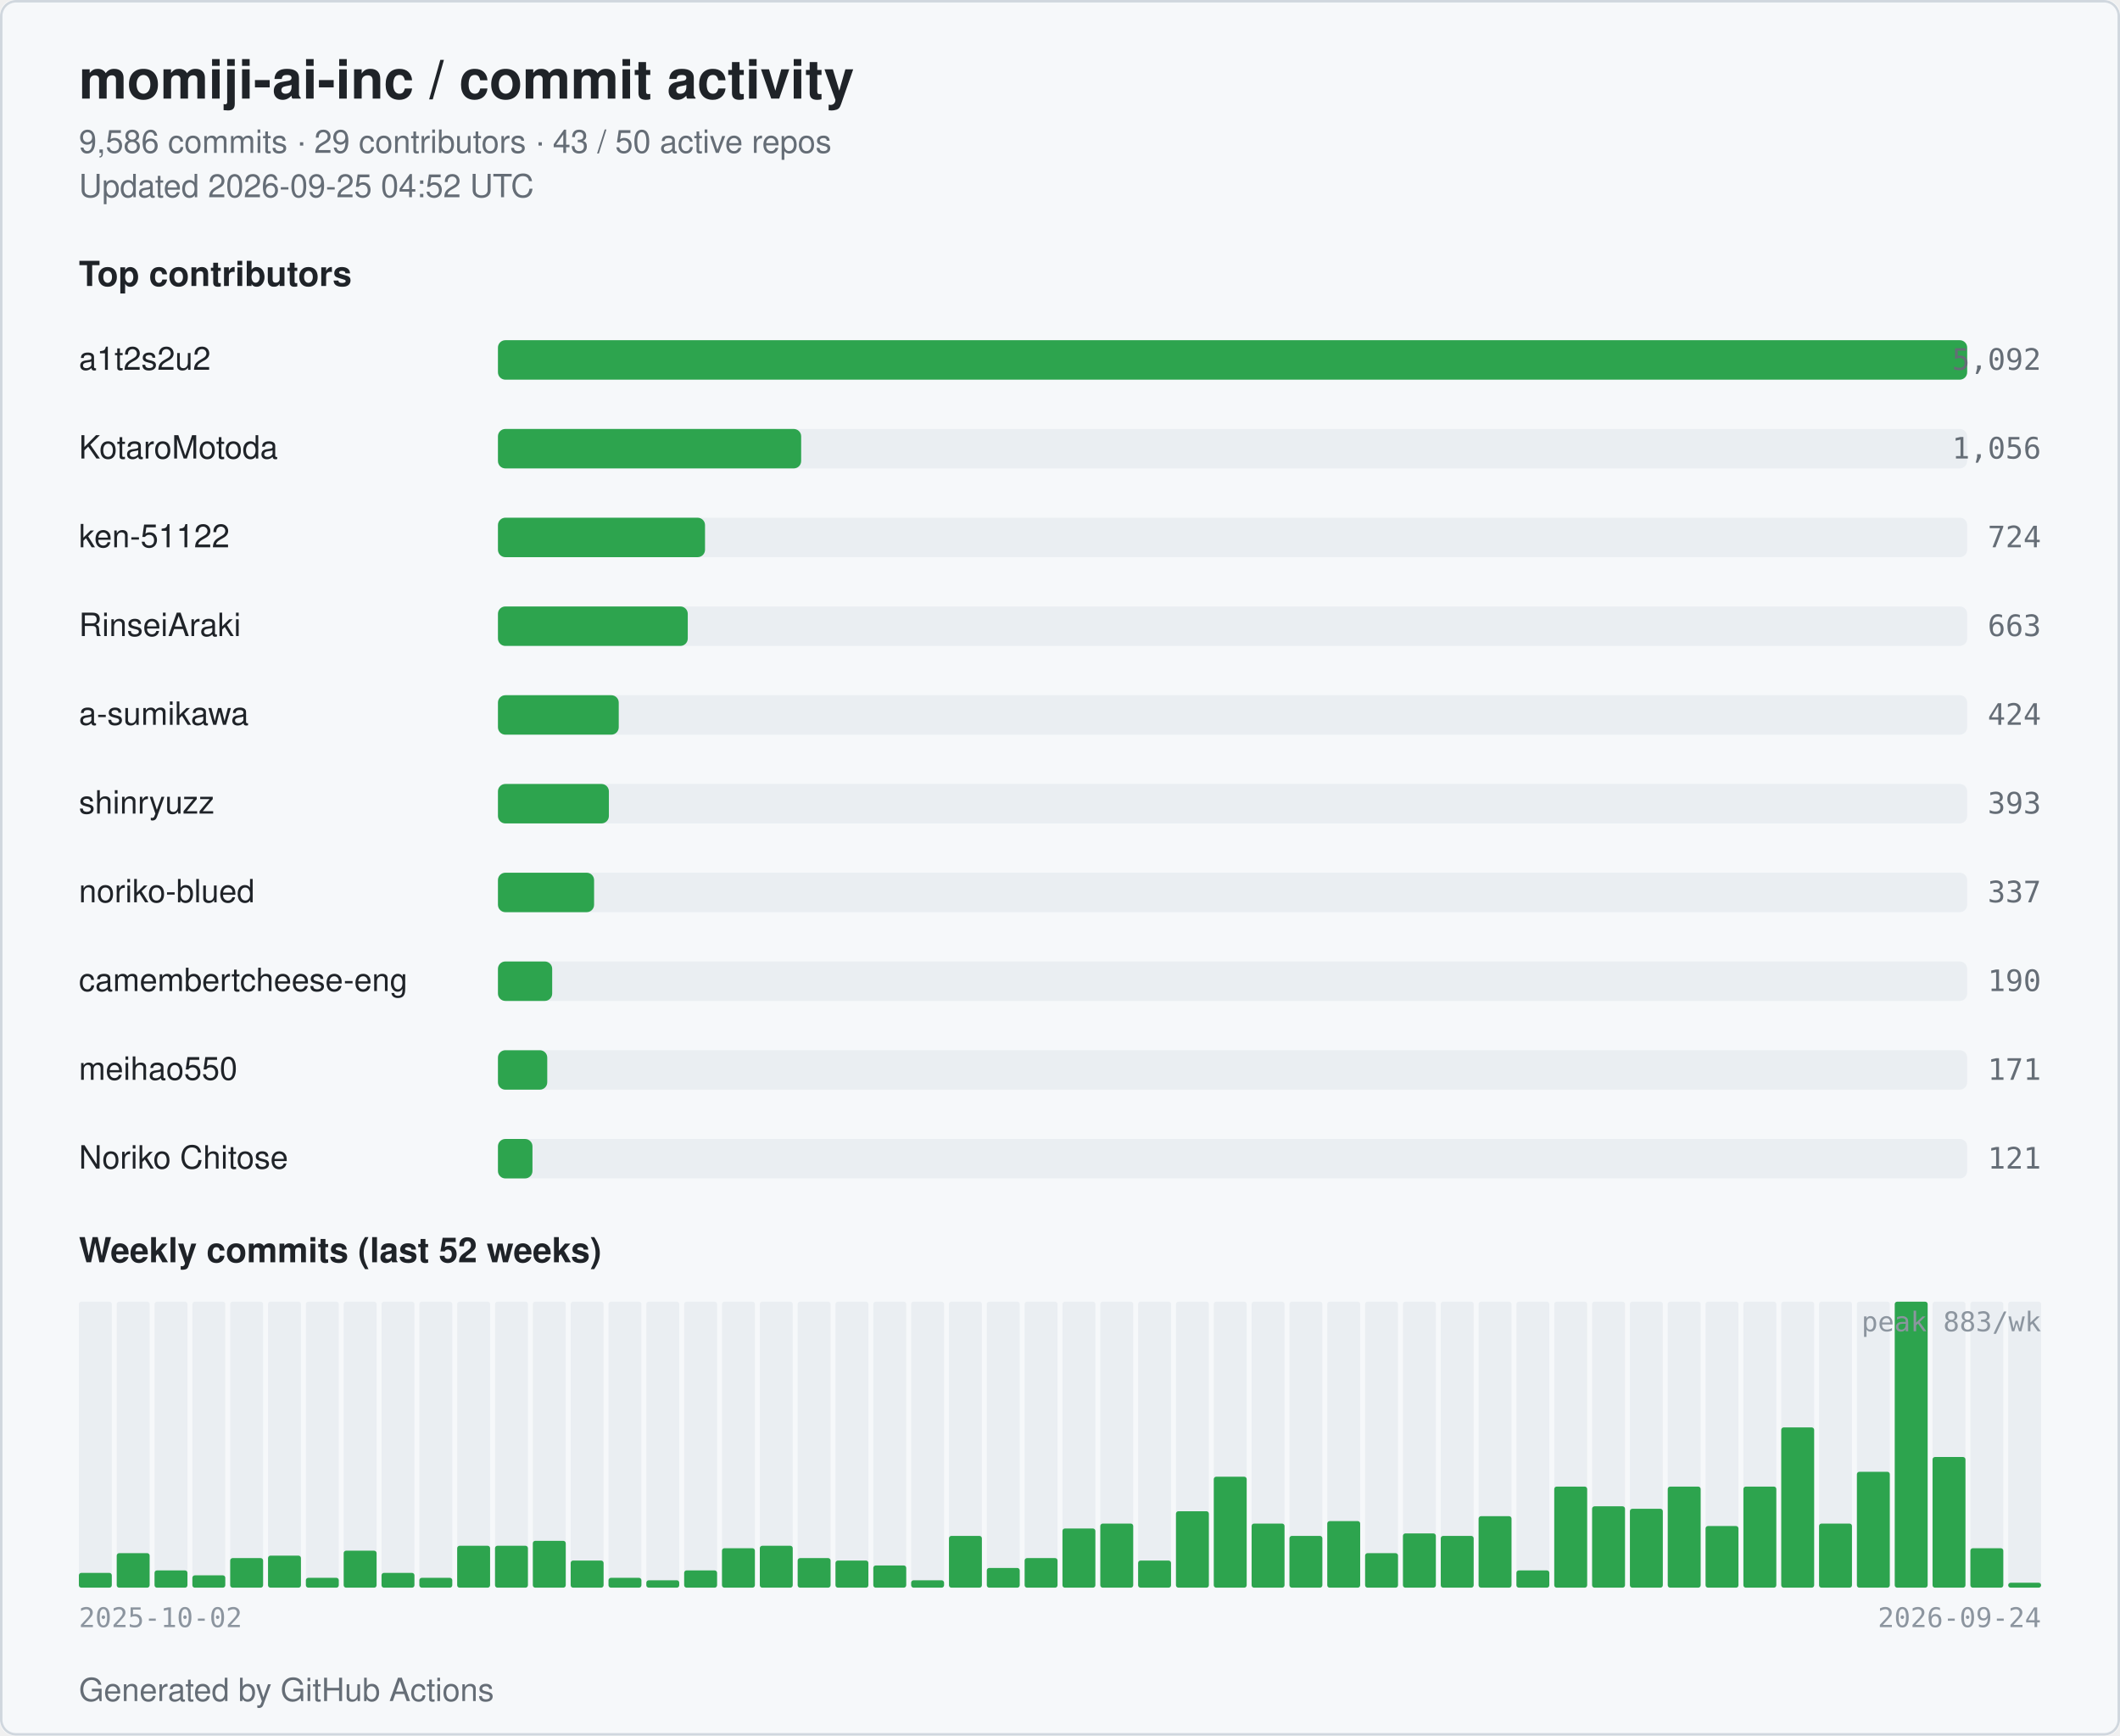
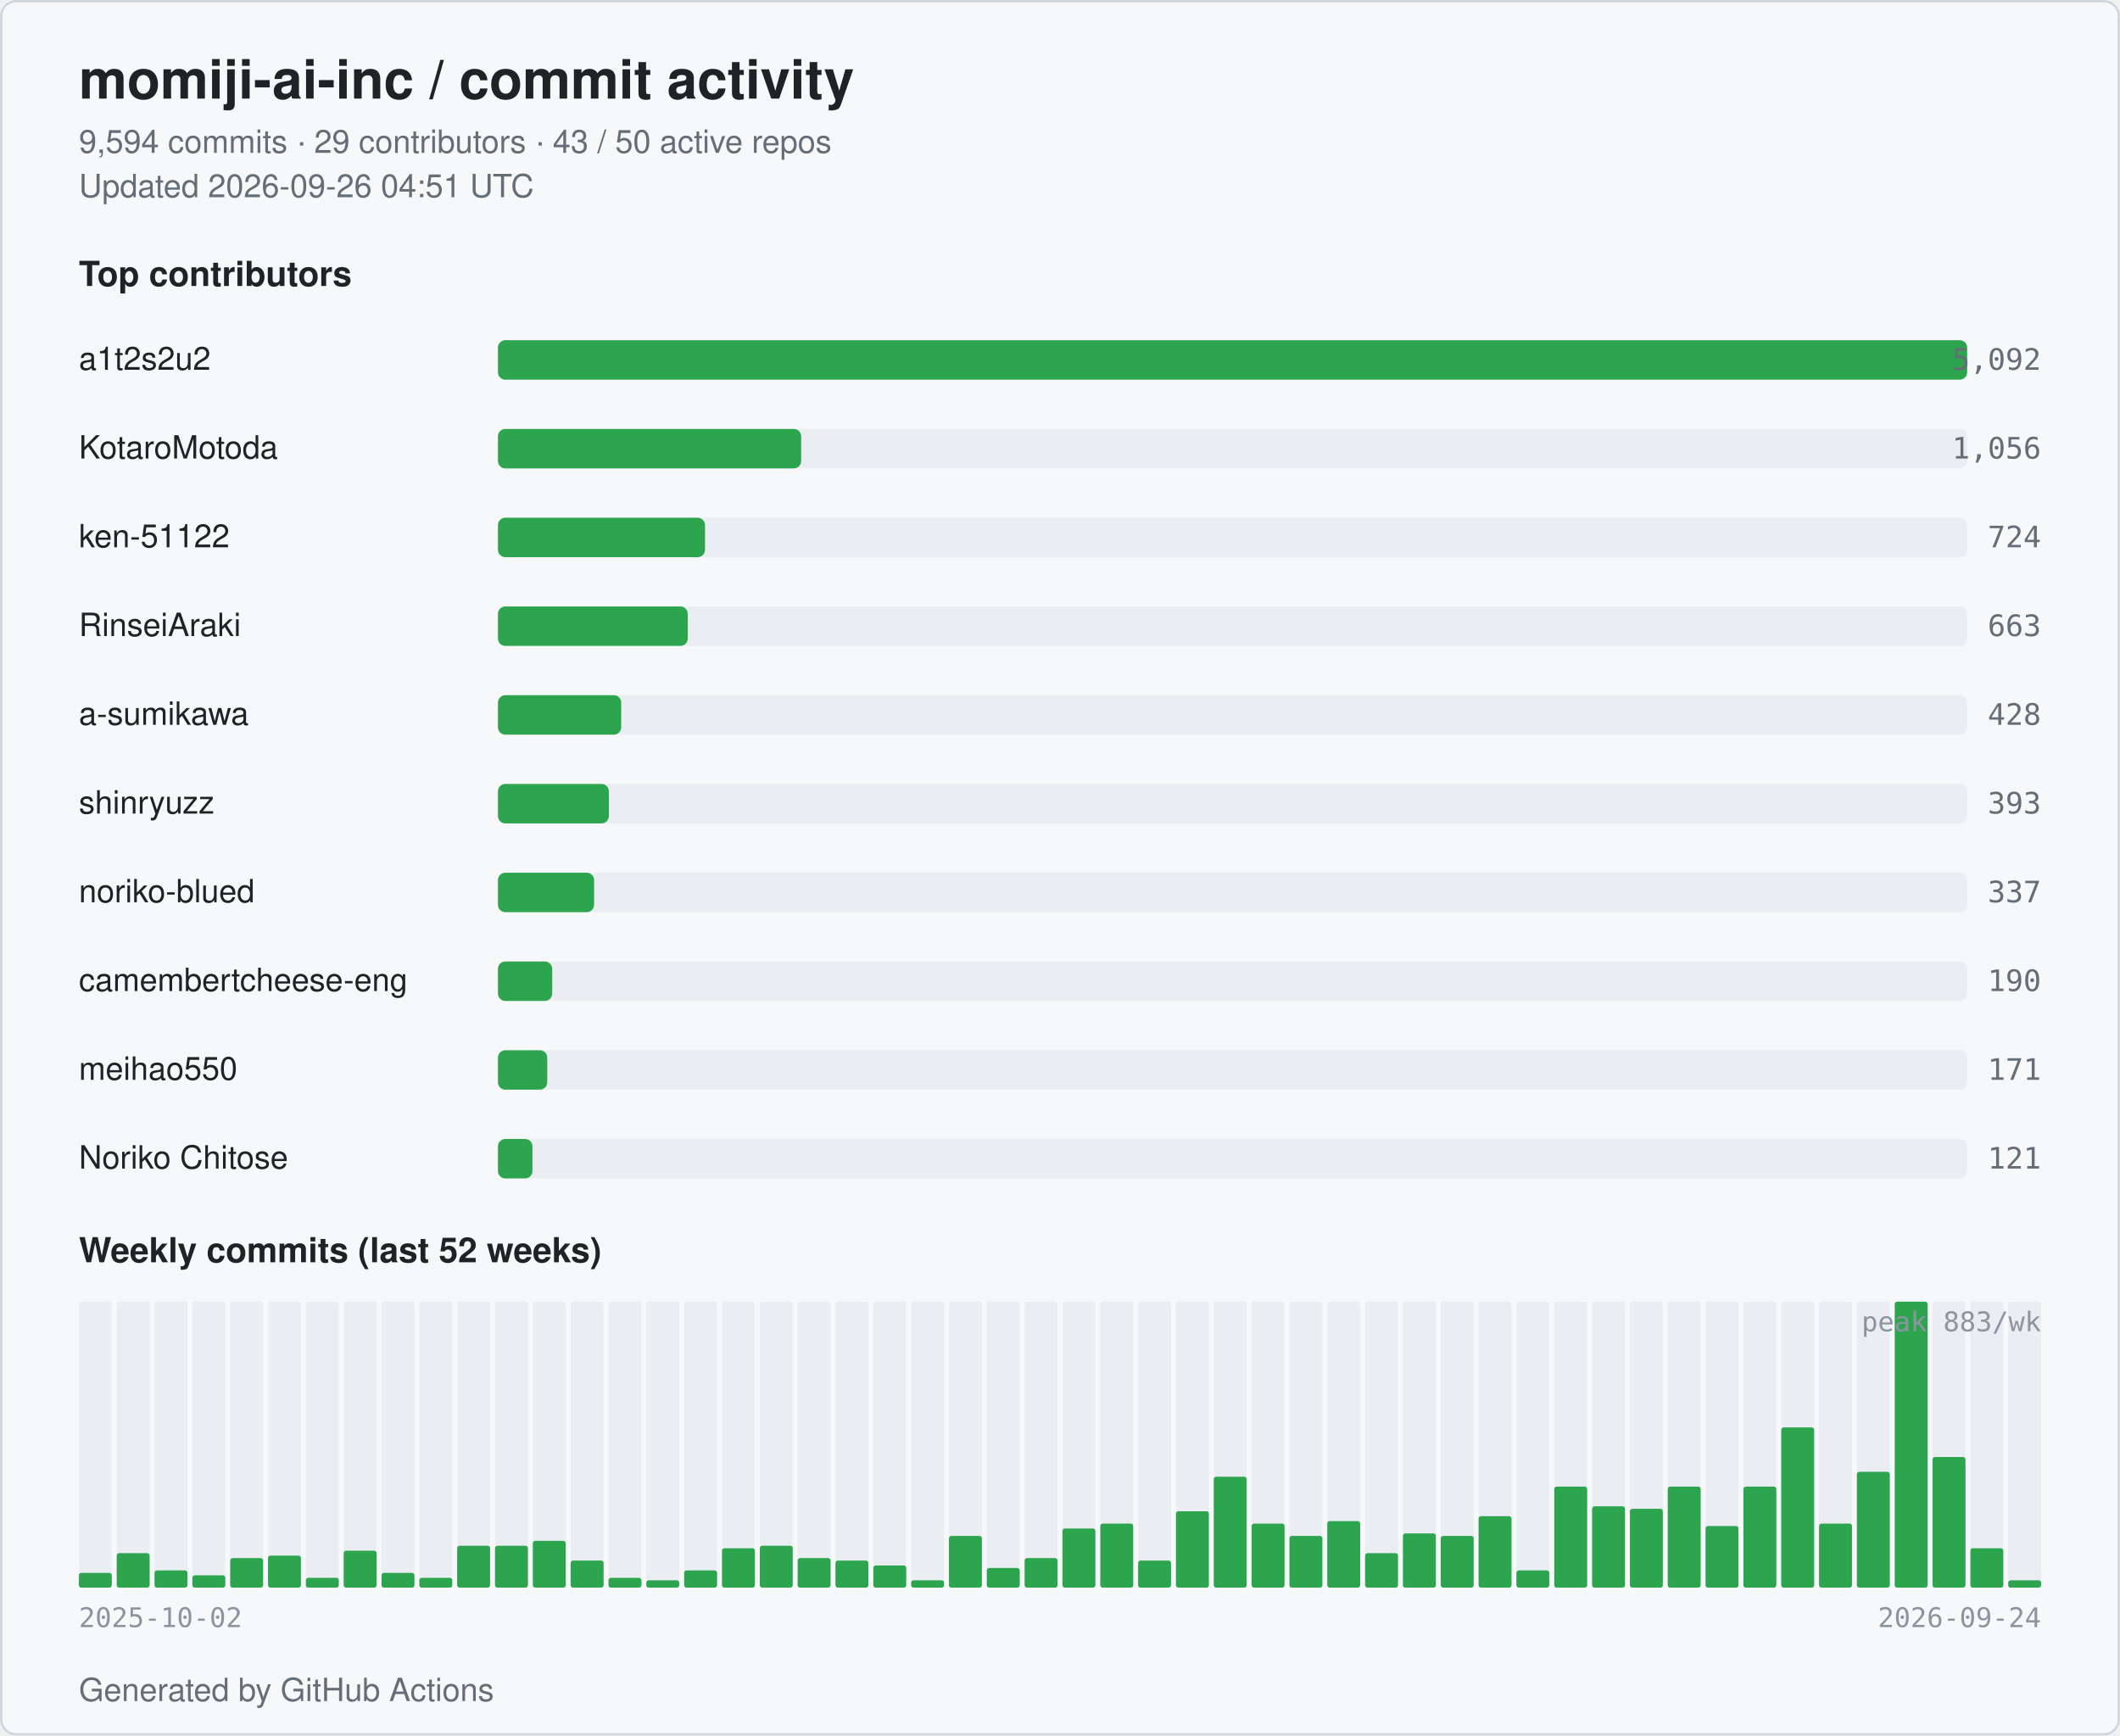
<svg xmlns="http://www.w3.org/2000/svg" width="860" height="704" viewBox="0 0 860 704" role="img" aria-label="momiji-ai-inc commit activity">
  <style>
  .bg { fill: #ffffff; }
  .card { fill: #f6f8fa; stroke: #d0d7de; }
  .title { fill: #1f2328; font: 600 22px -apple-system, BlinkMacSystemFont, "Segoe UI", Helvetica, Arial, sans-serif; }
  .subtitle { fill: #656d76; font: 400 13px -apple-system, BlinkMacSystemFont, "Segoe UI", Helvetica, Arial, sans-serif; }
  .section { fill: #1f2328; font: 600 14px -apple-system, BlinkMacSystemFont, "Segoe UI", Helvetica, Arial, sans-serif; }
  .name { fill: #1f2328; font: 500 13px -apple-system, BlinkMacSystemFont, "Segoe UI", Helvetica, Arial, sans-serif; }
  .count { fill: #656d76; font: 500 12px ui-monospace, SFMono-Regular, Menlo, monospace; }
  .axis { fill: #8c959f; font: 400 11px ui-monospace, SFMono-Regular, Menlo, monospace; }
  .bar { fill: #2da44e; }
  .bar-bg { fill: #eaeef2; }
  .week { fill: #2da44e; }
  .week-empty { fill: #eaeef2; }
  @media (prefers-color-scheme: dark) {
    .bg { fill: #0d1117; }
    .card { fill: #151b23; stroke: #30363d; }
    .title { fill: #e6edf3; }
    .subtitle { fill: #9198a1; }
    .section { fill: #e6edf3; }
    .name { fill: #e6edf3; }
    .count { fill: #9198a1; }
    .axis { fill: #6e7681; }
    .bar { fill: #3fb950; }
    .bar-bg { fill: #21262d; }
    .week { fill: #3fb950; }
    .week-empty { fill: #21262d; }
  }
</style>
  <rect class="bg" x="0" y="0" width="860" height="704" rx="6" />
  <rect class="card" x="0.5" y="0.5" width="859" height="703" rx="6" fill="none" />
  <text class="title" x="32" y="40">momiji-ai-inc / commit activity</text>
-   <text class="subtitle" x="32" y="62">9,586 commits · 29 contributors · 43 / 50 active repos</text>
-   <text class="subtitle" x="32" y="80">Updated 2026-09-25 04:52 UTC</text>
+   <text class="subtitle" x="32" y="62">9,594 commits · 29 contributors · 43 / 50 active repos</text>
+   <text class="subtitle" x="32" y="80">Updated 2026-09-26 04:51 UTC</text>
  <text class="section" x="32" y="116">Top contributors</text>
  <text class="name" x="32" y="150">a1t2s2u2</text>
  <rect class="bar-bg" x="202" y="138" width="596" height="16" rx="3" />
  <rect class="bar" x="202" y="138" width="596" height="16" rx="3" />
  <text class="count" x="828" y="150" text-anchor="end">5,092</text>
  <text class="name" x="32" y="186">KotaroMotoda</text>
  <rect class="bar-bg" x="202" y="174" width="596" height="16" rx="3" />
  <rect class="bar" x="202" y="174" width="123" height="16" rx="3" />
  <text class="count" x="828" y="186" text-anchor="end">1,056</text>
  <text class="name" x="32" y="222">ken-51122</text>
  <rect class="bar-bg" x="202" y="210" width="596" height="16" rx="3" />
  <rect class="bar" x="202" y="210" width="84" height="16" rx="3" />
  <text class="count" x="828" y="222" text-anchor="end">724</text>
  <text class="name" x="32" y="258">RinseiAraki</text>
  <rect class="bar-bg" x="202" y="246" width="596" height="16" rx="3" />
  <rect class="bar" x="202" y="246" width="77" height="16" rx="3" />
  <text class="count" x="828" y="258" text-anchor="end">663</text>
  <text class="name" x="32" y="294">a-sumikawa</text>
  <rect class="bar-bg" x="202" y="282" width="596" height="16" rx="3" />
-   <rect class="bar" x="202" y="282" width="49" height="16" rx="3" />
-   <text class="count" x="828" y="294" text-anchor="end">424</text>
+   <rect class="bar" x="202" y="282" width="50" height="16" rx="3" />
+   <text class="count" x="828" y="294" text-anchor="end">428</text>
  <text class="name" x="32" y="330">shinryuzz</text>
  <rect class="bar-bg" x="202" y="318" width="596" height="16" rx="3" />
  <rect class="bar" x="202" y="318" width="45" height="16" rx="3" />
  <text class="count" x="828" y="330" text-anchor="end">393</text>
  <text class="name" x="32" y="366">noriko-blued</text>
  <rect class="bar-bg" x="202" y="354" width="596" height="16" rx="3" />
  <rect class="bar" x="202" y="354" width="39" height="16" rx="3" />
  <text class="count" x="828" y="366" text-anchor="end">337</text>
  <text class="name" x="32" y="402" textLength="160" lengthAdjust="spacingAndGlyphs">camembertcheese-eng</text>
  <rect class="bar-bg" x="202" y="390" width="596" height="16" rx="3" />
  <rect class="bar" x="202" y="390" width="22" height="16" rx="3" />
  <text class="count" x="828" y="402" text-anchor="end">190</text>
  <text class="name" x="32" y="438">meihao550</text>
  <rect class="bar-bg" x="202" y="426" width="596" height="16" rx="3" />
  <rect class="bar" x="202" y="426" width="20" height="16" rx="3" />
  <text class="count" x="828" y="438" text-anchor="end">171</text>
  <text class="name" x="32" y="474">Noriko Chitose</text>
  <rect class="bar-bg" x="202" y="462" width="596" height="16" rx="3" />
  <rect class="bar" x="202" y="462" width="14" height="16" rx="3" />
  <text class="count" x="828" y="474" text-anchor="end">121</text>
  <text class="section" x="32" y="512">Weekly commits (last 52 weeks)</text>
  <rect class="week-empty" x="32.00" y="528" width="13.35" height="116" rx="1" />
  <rect class="week" x="32.00" y="638" width="13.35" height="6" rx="1" />
  <rect class="week-empty" x="47.35" y="528" width="13.35" height="116" rx="1" />
  <rect class="week" x="47.35" y="630" width="13.35" height="14" rx="1" />
  <rect class="week-empty" x="62.69" y="528" width="13.35" height="116" rx="1" />
  <rect class="week" x="62.69" y="637" width="13.35" height="7" rx="1" />
  <rect class="week-empty" x="78.04" y="528" width="13.35" height="116" rx="1" />
  <rect class="week" x="78.04" y="639" width="13.35" height="5" rx="1" />
  <rect class="week-empty" x="93.38" y="528" width="13.35" height="116" rx="1" />
  <rect class="week" x="93.38" y="632" width="13.35" height="12" rx="1" />
  <rect class="week-empty" x="108.73" y="528" width="13.35" height="116" rx="1" />
  <rect class="week" x="108.73" y="631" width="13.35" height="13" rx="1" />
  <rect class="week-empty" x="124.08" y="528" width="13.35" height="116" rx="1" />
  <rect class="week" x="124.08" y="640" width="13.35" height="4" rx="1" />
  <rect class="week-empty" x="139.42" y="528" width="13.35" height="116" rx="1" />
  <rect class="week" x="139.42" y="629" width="13.35" height="15" rx="1" />
  <rect class="week-empty" x="154.77" y="528" width="13.35" height="116" rx="1" />
  <rect class="week" x="154.77" y="638" width="13.35" height="6" rx="1" />
  <rect class="week-empty" x="170.12" y="528" width="13.35" height="116" rx="1" />
  <rect class="week" x="170.12" y="640" width="13.35" height="4" rx="1" />
  <rect class="week-empty" x="185.46" y="528" width="13.35" height="116" rx="1" />
  <rect class="week" x="185.46" y="627" width="13.35" height="17" rx="1" />
  <rect class="week-empty" x="200.81" y="528" width="13.35" height="116" rx="1" />
  <rect class="week" x="200.81" y="627" width="13.35" height="17" rx="1" />
  <rect class="week-empty" x="216.15" y="528" width="13.35" height="116" rx="1" />
  <rect class="week" x="216.15" y="625" width="13.35" height="19" rx="1" />
  <rect class="week-empty" x="231.50" y="528" width="13.35" height="116" rx="1" />
  <rect class="week" x="231.50" y="633" width="13.35" height="11" rx="1" />
  <rect class="week-empty" x="246.85" y="528" width="13.35" height="116" rx="1" />
  <rect class="week" x="246.85" y="640" width="13.35" height="4" rx="1" />
  <rect class="week-empty" x="262.19" y="528" width="13.35" height="116" rx="1" />
  <rect class="week" x="262.19" y="641" width="13.35" height="3" rx="1" />
  <rect class="week-empty" x="277.54" y="528" width="13.35" height="116" rx="1" />
  <rect class="week" x="277.54" y="637" width="13.35" height="7" rx="1" />
  <rect class="week-empty" x="292.88" y="528" width="13.35" height="116" rx="1" />
  <rect class="week" x="292.88" y="628" width="13.35" height="16" rx="1" />
  <rect class="week-empty" x="308.23" y="528" width="13.35" height="116" rx="1" />
  <rect class="week" x="308.23" y="627" width="13.35" height="17" rx="1" />
  <rect class="week-empty" x="323.58" y="528" width="13.35" height="116" rx="1" />
  <rect class="week" x="323.58" y="632" width="13.35" height="12" rx="1" />
  <rect class="week-empty" x="338.92" y="528" width="13.35" height="116" rx="1" />
  <rect class="week" x="338.92" y="633" width="13.35" height="11" rx="1" />
  <rect class="week-empty" x="354.27" y="528" width="13.35" height="116" rx="1" />
  <rect class="week" x="354.27" y="635" width="13.35" height="9" rx="1" />
  <rect class="week-empty" x="369.62" y="528" width="13.35" height="116" rx="1" />
  <rect class="week" x="369.62" y="641" width="13.35" height="3" rx="1" />
  <rect class="week-empty" x="384.96" y="528" width="13.35" height="116" rx="1" />
  <rect class="week" x="384.96" y="623" width="13.35" height="21" rx="1" />
  <rect class="week-empty" x="400.31" y="528" width="13.35" height="116" rx="1" />
  <rect class="week" x="400.31" y="636" width="13.35" height="8" rx="1" />
  <rect class="week-empty" x="415.65" y="528" width="13.35" height="116" rx="1" />
  <rect class="week" x="415.65" y="632" width="13.35" height="12" rx="1" />
  <rect class="week-empty" x="431.00" y="528" width="13.35" height="116" rx="1" />
  <rect class="week" x="431.00" y="620" width="13.35" height="24" rx="1" />
  <rect class="week-empty" x="446.35" y="528" width="13.35" height="116" rx="1" />
  <rect class="week" x="446.35" y="618" width="13.35" height="26" rx="1" />
  <rect class="week-empty" x="461.69" y="528" width="13.35" height="116" rx="1" />
  <rect class="week" x="461.69" y="633" width="13.35" height="11" rx="1" />
  <rect class="week-empty" x="477.04" y="528" width="13.35" height="116" rx="1" />
  <rect class="week" x="477.04" y="613" width="13.35" height="31" rx="1" />
  <rect class="week-empty" x="492.38" y="528" width="13.35" height="116" rx="1" />
  <rect class="week" x="492.38" y="599" width="13.35" height="45" rx="1" />
  <rect class="week-empty" x="507.73" y="528" width="13.35" height="116" rx="1" />
  <rect class="week" x="507.73" y="618" width="13.35" height="26" rx="1" />
  <rect class="week-empty" x="523.08" y="528" width="13.35" height="116" rx="1" />
  <rect class="week" x="523.08" y="623" width="13.35" height="21" rx="1" />
  <rect class="week-empty" x="538.42" y="528" width="13.35" height="116" rx="1" />
  <rect class="week" x="538.42" y="617" width="13.35" height="27" rx="1" />
  <rect class="week-empty" x="553.77" y="528" width="13.35" height="116" rx="1" />
  <rect class="week" x="553.77" y="630" width="13.35" height="14" rx="1" />
  <rect class="week-empty" x="569.12" y="528" width="13.35" height="116" rx="1" />
  <rect class="week" x="569.12" y="622" width="13.35" height="22" rx="1" />
  <rect class="week-empty" x="584.46" y="528" width="13.35" height="116" rx="1" />
  <rect class="week" x="584.46" y="623" width="13.35" height="21" rx="1" />
  <rect class="week-empty" x="599.81" y="528" width="13.35" height="116" rx="1" />
  <rect class="week" x="599.81" y="615" width="13.35" height="29" rx="1" />
  <rect class="week-empty" x="615.15" y="528" width="13.35" height="116" rx="1" />
  <rect class="week" x="615.15" y="637" width="13.35" height="7" rx="1" />
  <rect class="week-empty" x="630.50" y="528" width="13.35" height="116" rx="1" />
  <rect class="week" x="630.50" y="603" width="13.35" height="41" rx="1" />
  <rect class="week-empty" x="645.85" y="528" width="13.35" height="116" rx="1" />
  <rect class="week" x="645.85" y="611" width="13.35" height="33" rx="1" />
  <rect class="week-empty" x="661.19" y="528" width="13.35" height="116" rx="1" />
  <rect class="week" x="661.19" y="612" width="13.35" height="32" rx="1" />
  <rect class="week-empty" x="676.54" y="528" width="13.35" height="116" rx="1" />
  <rect class="week" x="676.54" y="603" width="13.35" height="41" rx="1" />
  <rect class="week-empty" x="691.88" y="528" width="13.35" height="116" rx="1" />
  <rect class="week" x="691.88" y="619" width="13.35" height="25" rx="1" />
  <rect class="week-empty" x="707.23" y="528" width="13.35" height="116" rx="1" />
  <rect class="week" x="707.23" y="603" width="13.35" height="41" rx="1" />
  <rect class="week-empty" x="722.58" y="528" width="13.35" height="116" rx="1" />
  <rect class="week" x="722.58" y="579" width="13.35" height="65" rx="1" />
  <rect class="week-empty" x="737.92" y="528" width="13.35" height="116" rx="1" />
  <rect class="week" x="737.92" y="618" width="13.35" height="26" rx="1" />
  <rect class="week-empty" x="753.27" y="528" width="13.35" height="116" rx="1" />
  <rect class="week" x="753.27" y="597" width="13.35" height="47" rx="1" />
  <rect class="week-empty" x="768.62" y="528" width="13.35" height="116" rx="1" />
  <rect class="week" x="768.62" y="528" width="13.35" height="116" rx="1" />
  <rect class="week-empty" x="783.96" y="528" width="13.35" height="116" rx="1" />
  <rect class="week" x="783.96" y="591" width="13.35" height="53" rx="1" />
  <rect class="week-empty" x="799.31" y="528" width="13.35" height="116" rx="1" />
  <rect class="week" x="799.31" y="628" width="13.35" height="16" rx="1" />
  <rect class="week-empty" x="814.65" y="528" width="13.35" height="116" rx="1" />
-   <rect class="week" x="814.65" y="642" width="13.35" height="2" rx="1" />
+   <rect class="week" x="814.65" y="641" width="13.35" height="3" rx="1" />
  <text class="axis" x="32" y="660">2025-10-02</text>
  <text class="axis" x="828" y="660" text-anchor="end">2026-09-24</text>
  <text class="axis" x="828" y="540" text-anchor="end">peak 883/wk</text>
  <text class="subtitle" x="32" y="690">Generated by GitHub Actions</text>
</svg>
